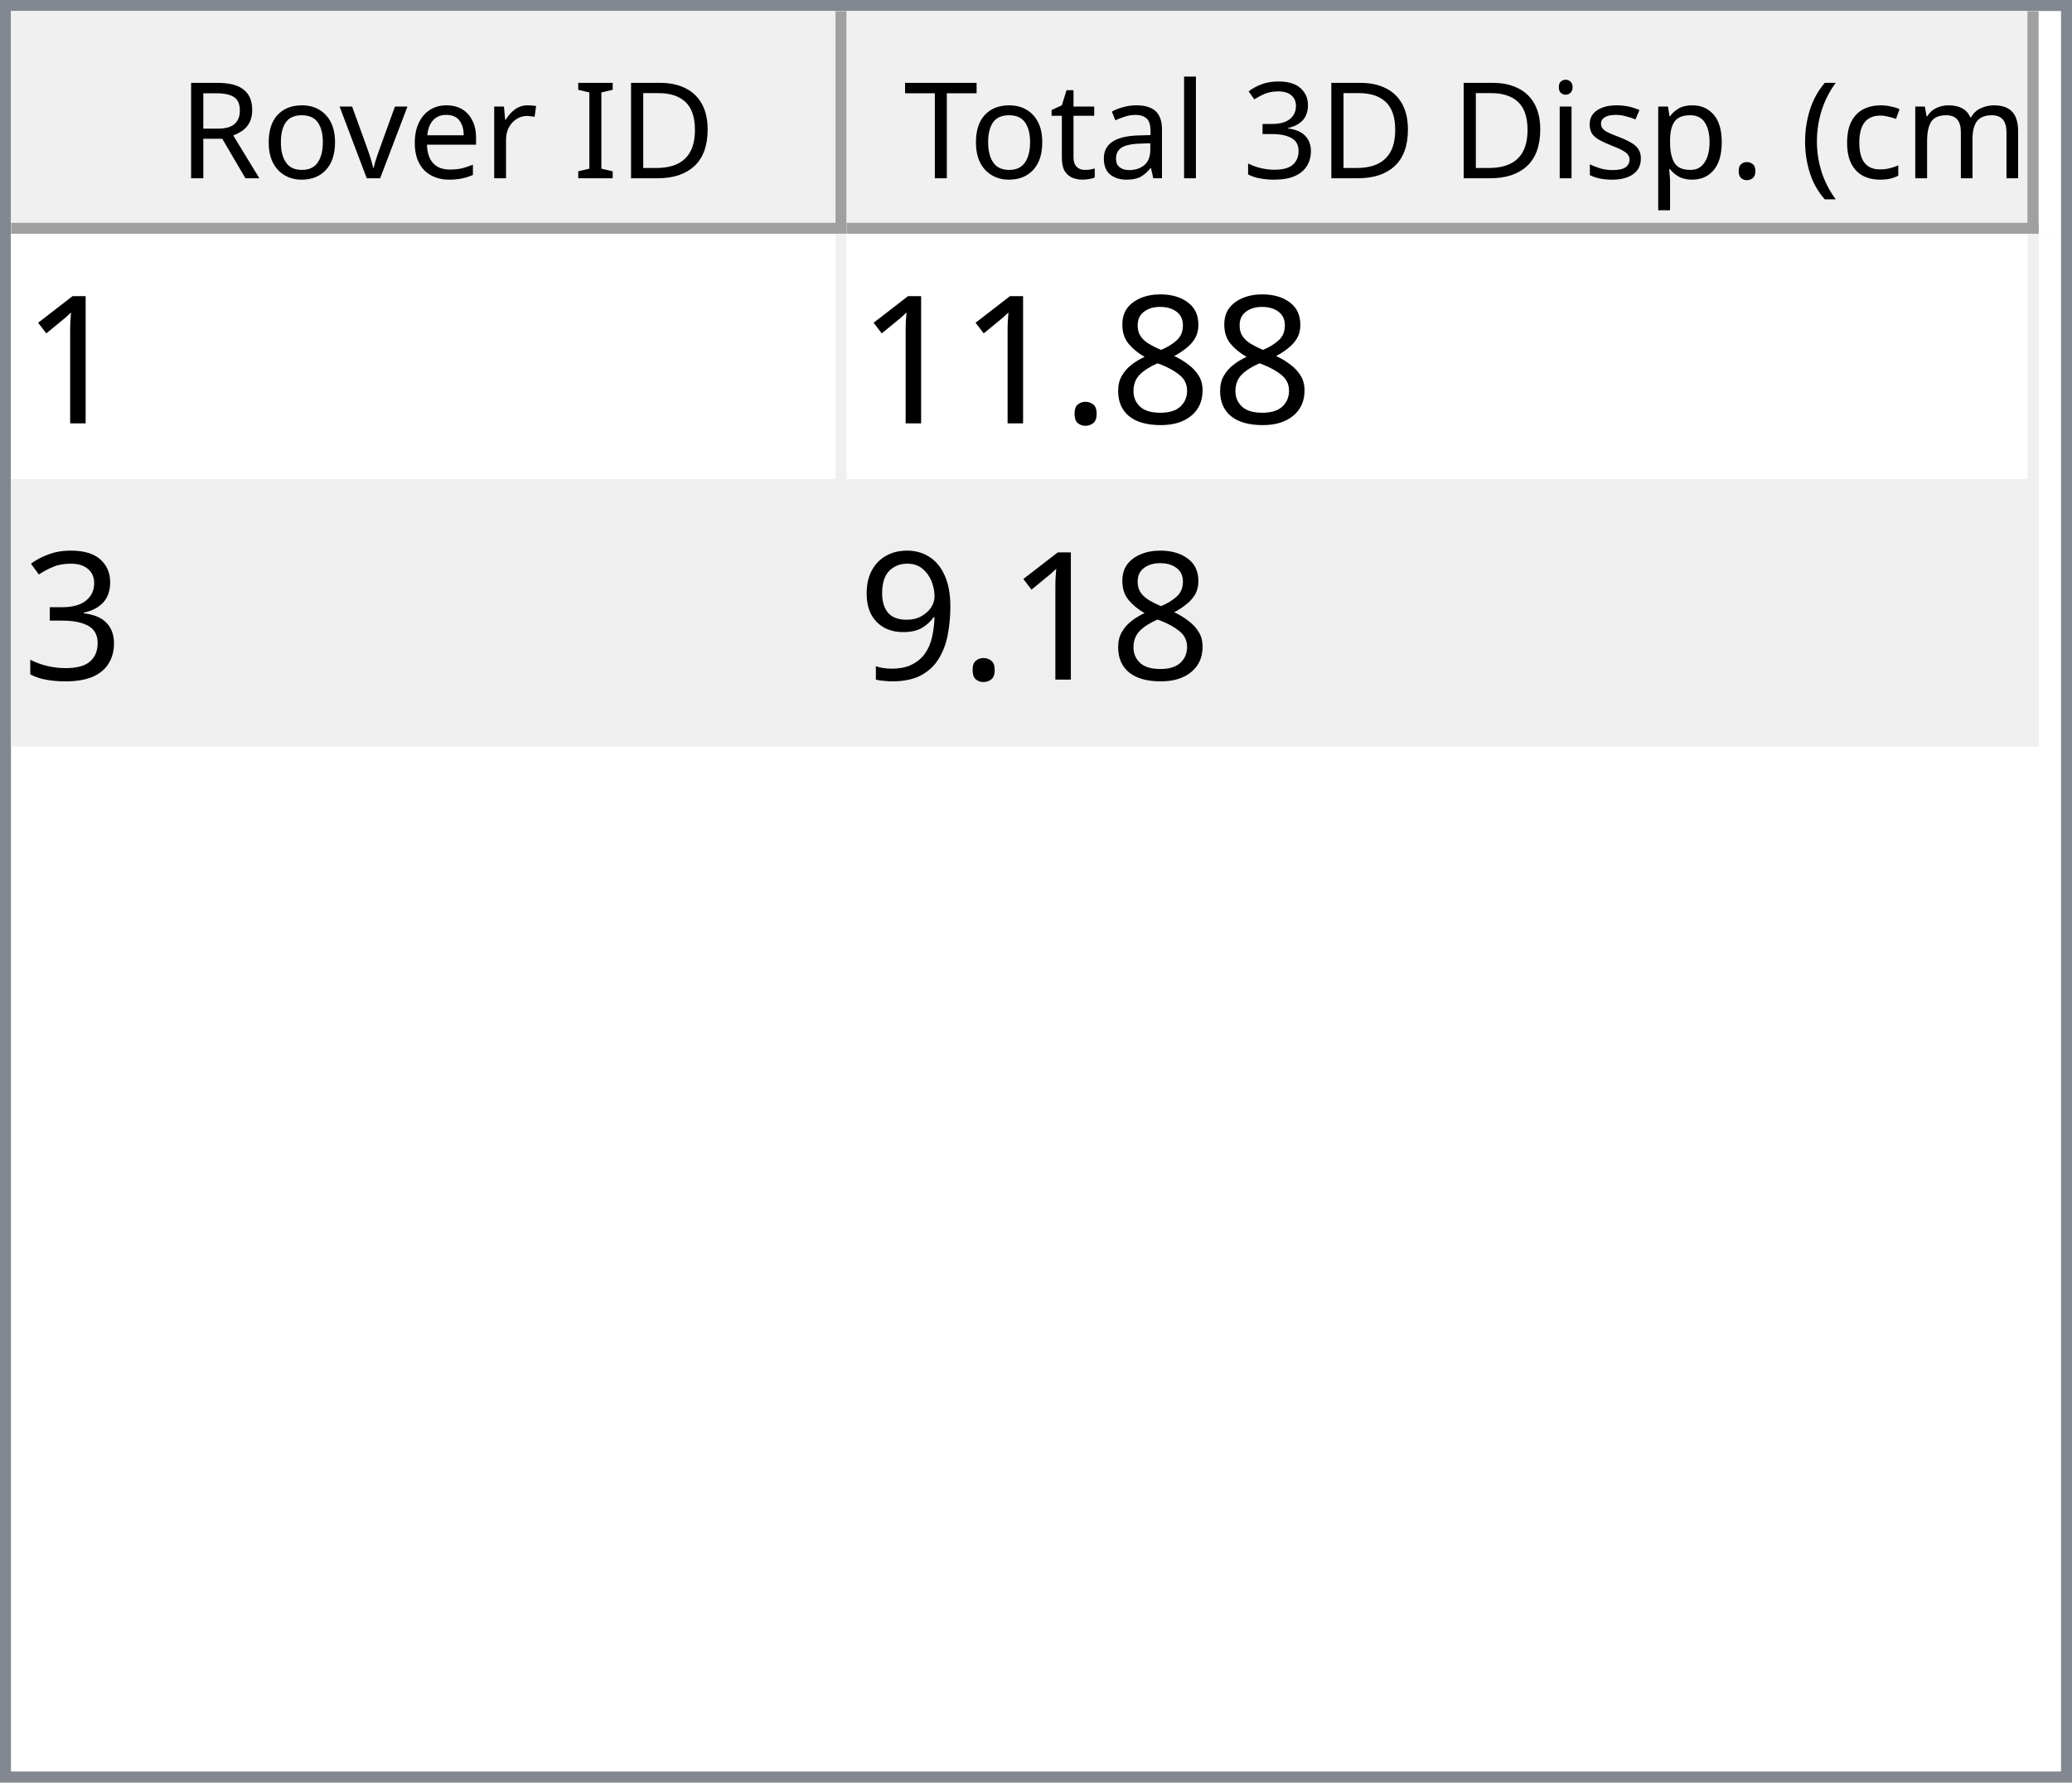
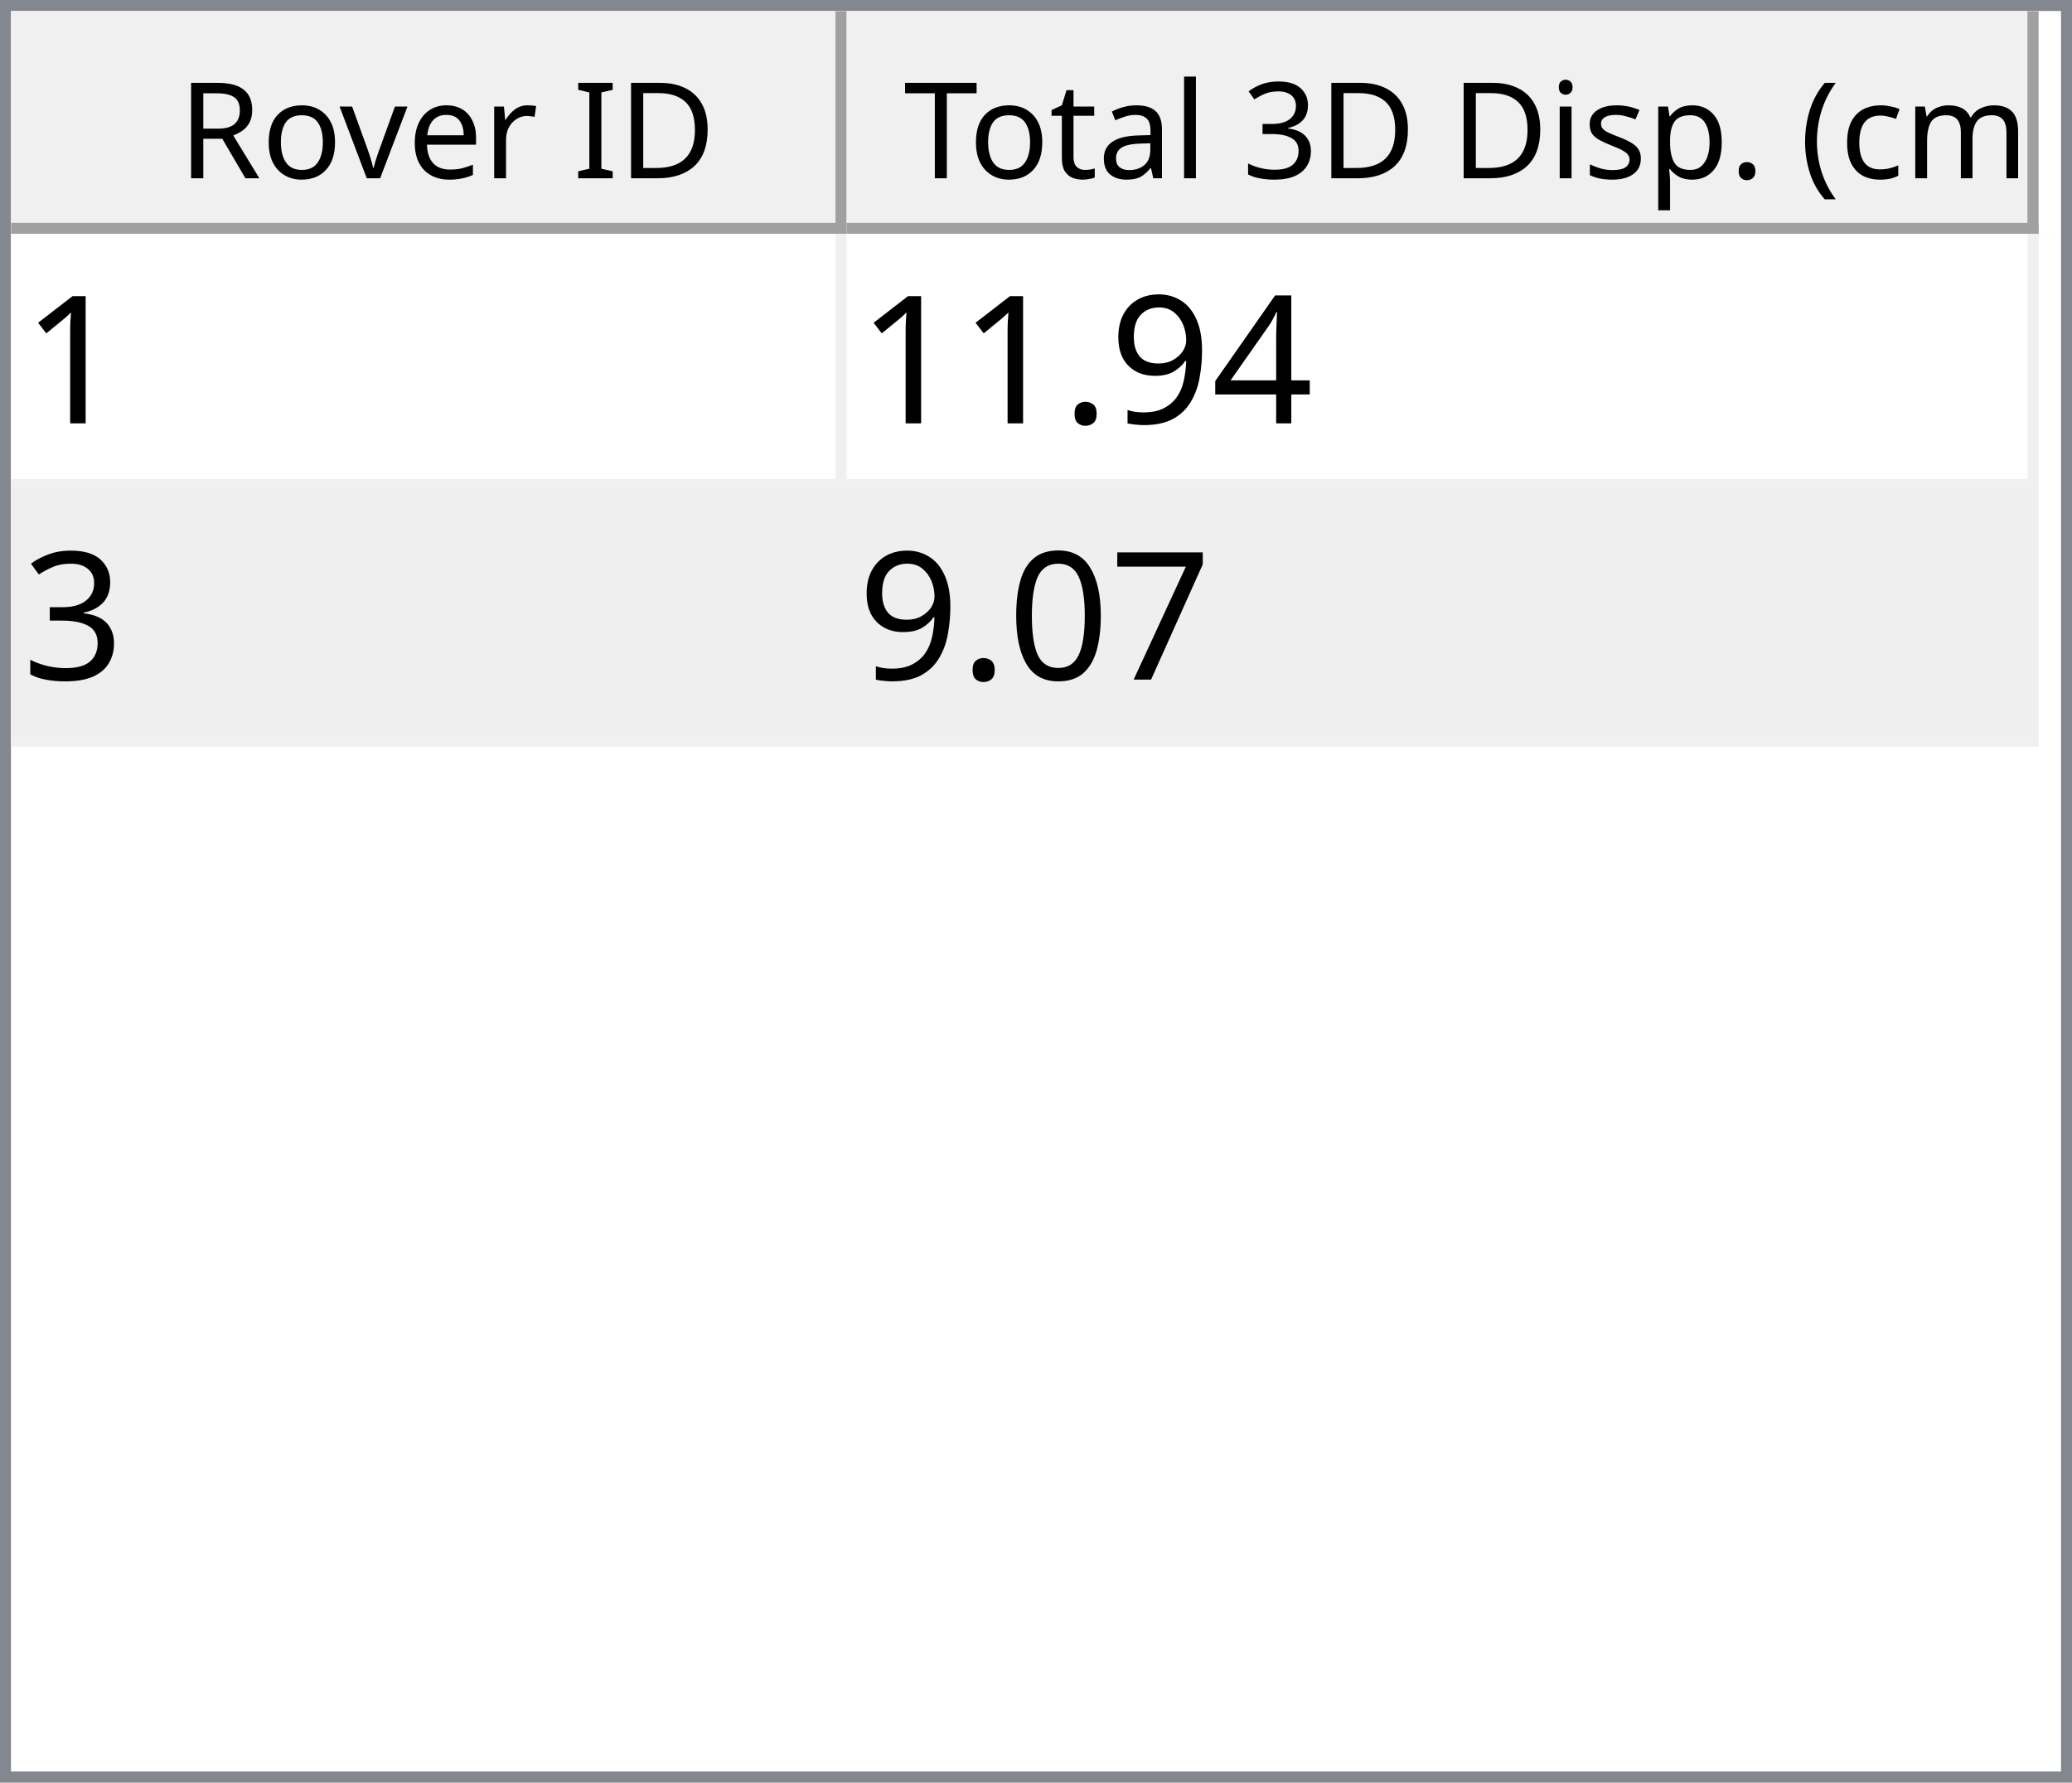
<svg xmlns="http://www.w3.org/2000/svg" style="fill-opacity:1; color-rendering:auto; color-interpolation:auto; text-rendering:auto; stroke:black; stroke-linecap:square; stroke-miterlimit:10; shape-rendering:auto; stroke-opacity:1; fill:black; stroke-dasharray:none; font-weight:normal; stroke-width:1; font-family:'Dialog'; font-style:normal; stroke-linejoin:miter; font-size:12px; stroke-dashoffset:0; image-rendering:auto;" width="186" height="160">
  <defs id="genericDefs" />
  <g>
    <defs id="defs1">
      <clipPath clipPathUnits="userSpaceOnUse" id="clipPath1">
        <path d="M0 0 L186 0 L186 160 L0 160 L0 0 Z" />
      </clipPath>
      <clipPath clipPathUnits="userSpaceOnUse" id="clipPath2">
        <path d="M0 0 L0 160 L186 160 L186 0 Z" />
      </clipPath>
      <clipPath clipPathUnits="userSpaceOnUse" id="clipPath3">
        <path d="M0 0 L0 20 L184 20 L184 0 Z" />
      </clipPath>
      <clipPath clipPathUnits="userSpaceOnUse" id="clipPath4">
        <path d="M0 0 L0 20 L75 20 L75 0 Z" />
      </clipPath>
      <clipPath clipPathUnits="userSpaceOnUse" id="clipPath5">
        <path d="M1 1 L1 19 L74 19 L74 1 Z" />
      </clipPath>
      <clipPath clipPathUnits="userSpaceOnUse" id="clipPath6">
        <path d="M0 0 L0 18 L73 18 L73 0 Z" />
      </clipPath>
      <clipPath clipPathUnits="userSpaceOnUse" id="clipPath7">
        <path d="M-0.5 -0.5 L-0.5 19.5 L74.5 19.5 L74.5 -0.5 Z" />
      </clipPath>
      <clipPath clipPathUnits="userSpaceOnUse" id="clipPath8">
        <path d="M0 0 L0 20 L107 20 L107 0 Z" />
      </clipPath>
      <clipPath clipPathUnits="userSpaceOnUse" id="clipPath9">
        <path d="M1 1 L1 19 L106 19 L106 1 Z" />
      </clipPath>
      <clipPath clipPathUnits="userSpaceOnUse" id="clipPath10">
        <path d="M0 0 L0 18 L105 18 L105 0 Z" />
      </clipPath>
      <clipPath clipPathUnits="userSpaceOnUse" id="clipPath11">
        <path d="M-0.5 -0.5 L-0.5 19.5 L106.5 19.5 L106.5 -0.5 Z" />
      </clipPath>
      <clipPath clipPathUnits="userSpaceOnUse" id="clipPath12">
        <path d="M0 0 L0 138 L184 138 L184 0 Z" />
      </clipPath>
      <clipPath clipPathUnits="userSpaceOnUse" id="clipPath13">
        <path d="M0 0 L0 46 L182 46 L182 0 Z" />
      </clipPath>
      <clipPath clipPathUnits="userSpaceOnUse" id="clipPath14">
        <path d="M-0.5 -0.5 L-0.5 45.5 L181.5 45.5 L181.5 -0.5 Z" />
      </clipPath>
      <clipPath clipPathUnits="userSpaceOnUse" id="clipPath15">
        <path d="M0 0 L0 22 L74 22 L74 0 Z" />
      </clipPath>
      <clipPath clipPathUnits="userSpaceOnUse" id="clipPath16">
        <path d="M0 0 L0 22 L106 22 L106 0 Z" />
      </clipPath>
      <font horiz-adv-x="64.551" id="font1">
        <font-face ascent="107.91" descent="25.098" units-per-em="100" style="font-style:normal; font-family:Segoe UI; font-weight:normal;" />
        <missing-glyph horiz-adv-x="64.551" d="M8.109 0 L8.109 68.266 L56.453 68.266 L56.453 0 L8.109 0 ZM15.328 7.234 L49.219 7.234 L49.219 61.031 L15.328 61.031 L15.328 7.234 Z" />
        <glyph unicode="D" horiz-adv-x="70.117" d="M9.188 0 L9.188 70.016 L28.516 70.016 Q65.531 70.016 65.531 35.891 Q65.531 19.672 55.25 9.836 Q44.969 0 27.734 0 L9.188 0 ZM17.391 62.594 L17.391 7.422 L27.828 7.422 Q41.609 7.422 49.273 14.797 Q56.938 22.172 56.938 35.688 Q56.938 62.594 28.328 62.594 L17.391 62.594 Z" />
        <glyph unicode="I" horiz-adv-x="26.611" d="M17.391 0 L9.188 0 L9.188 70.016 L17.391 70.016 L17.391 0 Z" />
        <glyph unicode=" " horiz-adv-x="27.393" d="" />
        <glyph unicode="r" horiz-adv-x="34.766" d="M34.188 41.891 Q32.078 43.5 28.125 43.5 Q23 43.5 19.555 38.672 Q16.109 33.844 16.109 25.484 L16.109 0 L8.109 0 L8.109 50 L16.109 50 L16.109 39.703 L16.312 39.703 Q18.016 44.969 21.531 47.922 Q25.047 50.875 29.391 50.875 Q32.516 50.875 34.188 50.203 L34.188 41.891 Z" />
        <glyph unicode="e" horiz-adv-x="52.295" d="M48.297 23 L12.984 23 Q13.188 14.656 17.484 10.109 Q21.781 5.562 29.297 5.562 Q37.75 5.562 44.828 11.141 L44.828 3.609 Q38.234 -1.172 27.391 -1.172 Q16.797 -1.172 10.742 5.641 Q4.688 12.453 4.688 24.812 Q4.688 36.469 11.305 43.82 Q17.922 51.172 27.734 51.172 Q37.547 51.172 42.922 44.828 Q48.297 38.484 48.297 27.203 L48.297 23 ZM40.094 29.781 Q40.047 36.719 36.75 40.578 Q33.453 44.438 27.594 44.438 Q21.922 44.438 17.969 40.383 Q14.016 36.328 13.094 29.781 L40.094 29.781 Z" />
        <glyph unicode="v" horiz-adv-x="47.9" d="M47.406 50 L27.484 0 L19.625 0 L0.688 50 L9.469 50 L22.172 13.672 Q23.578 9.672 23.922 6.688 L24.125 6.688 Q24.609 10.453 25.688 13.484 L38.969 50 L47.406 50 Z" />
        <glyph unicode="o" horiz-adv-x="58.594" d="M29 -1.172 Q17.922 -1.172 11.305 5.836 Q4.688 12.844 4.688 24.422 Q4.688 37.016 11.57 44.094 Q18.453 51.172 30.172 51.172 Q41.359 51.172 47.633 44.289 Q53.906 37.406 53.906 25.203 Q53.906 13.234 47.141 6.031 Q40.375 -1.172 29 -1.172 ZM29.594 44.438 Q21.875 44.438 17.383 39.188 Q12.891 33.938 12.891 24.703 Q12.891 15.828 17.43 10.695 Q21.969 5.562 29.594 5.562 Q37.359 5.562 41.531 10.594 Q45.703 15.625 45.703 24.906 Q45.703 34.281 41.531 39.359 Q37.359 44.438 29.594 44.438 Z" />
        <glyph unicode="R" horiz-adv-x="59.814" d="M59.375 0 L49.609 0 L37.891 19.625 Q36.281 22.359 34.766 24.289 Q33.25 26.219 31.664 27.438 Q30.078 28.656 28.25 29.219 Q26.422 29.781 24.125 29.781 L17.391 29.781 L17.391 0 L9.188 0 L9.188 70.016 L30.078 70.016 Q34.672 70.016 38.555 68.867 Q42.438 67.719 45.289 65.375 Q48.141 63.031 49.758 59.547 Q51.375 56.062 51.375 51.375 Q51.375 47.703 50.273 44.656 Q49.172 41.609 47.148 39.211 Q45.125 36.812 42.266 35.133 Q39.406 33.453 35.844 32.516 L35.844 32.328 Q37.594 31.547 38.891 30.547 Q40.188 29.547 41.359 28.18 Q42.531 26.812 43.68 25.078 Q44.828 23.344 46.234 21.047 L59.375 0 ZM17.391 62.594 L17.391 37.203 L28.516 37.203 Q31.594 37.203 34.203 38.133 Q36.812 39.062 38.719 40.797 Q40.625 42.531 41.703 45.047 Q42.781 47.562 42.781 50.688 Q42.781 56.297 39.141 59.445 Q35.5 62.594 28.609 62.594 L17.391 62.594 Z" />
        <glyph unicode=")" horiz-adv-x="30.176" d="M8.297 -15.922 L1.172 -15.922 Q16.406 2.344 16.406 26.812 Q16.406 51.469 1.078 70.016 L8.297 70.016 Q23.531 52.156 23.531 26.703 Q23.531 1.375 8.297 -15.922 Z" />
        <glyph unicode="m" horiz-adv-x="86.133" d="M79.109 0 L71.094 0 L71.094 28.719 Q71.094 37.016 68.531 40.727 Q65.969 44.438 59.906 44.438 Q54.781 44.438 51.195 39.75 Q47.609 35.062 47.609 28.516 L47.609 0 L39.594 0 L39.594 29.688 Q39.594 44.438 28.219 44.438 Q22.953 44.438 19.531 40.016 Q16.109 35.594 16.109 28.516 L16.109 0 L8.109 0 L8.109 50 L16.109 50 L16.109 42.094 L16.312 42.094 Q21.625 51.172 31.844 51.172 Q36.969 51.172 40.773 48.312 Q44.578 45.453 46 40.828 Q51.562 51.172 62.594 51.172 Q79.109 51.172 79.109 30.812 L79.109 0 Z" />
        <glyph unicode="c" horiz-adv-x="46.191" d="M42.188 2.297 Q36.422 -1.172 28.516 -1.172 Q17.828 -1.172 11.258 5.789 Q4.688 12.75 4.688 23.828 Q4.688 36.188 11.766 43.68 Q18.844 51.172 30.672 51.172 Q37.25 51.172 42.281 48.734 L42.281 40.531 Q36.719 44.438 30.375 44.438 Q22.703 44.438 17.797 38.945 Q12.891 33.453 12.891 24.516 Q12.891 15.719 17.508 10.641 Q22.125 5.562 29.891 5.562 Q36.422 5.562 42.188 9.906 L42.188 2.297 Z" />
        <glyph unicode="(" horiz-adv-x="30.176" d="M29.109 -15.922 L21.969 -15.922 Q6.844 1.375 6.844 26.703 Q6.844 52.156 21.969 70.016 L29.203 70.016 Q13.875 51.469 13.875 26.812 Q13.875 2.344 29.109 -15.922 Z" />
        <glyph unicode="." horiz-adv-x="21.68" d="M10.891 -1.078 Q8.641 -1.078 7.055 0.539 Q5.469 2.156 5.469 4.391 Q5.469 6.641 7.055 8.273 Q8.641 9.906 10.891 9.906 Q13.188 9.906 14.797 8.273 Q16.406 6.641 16.406 4.391 Q16.406 2.156 14.797 0.539 Q13.188 -1.078 10.891 -1.078 Z" />
        <glyph unicode="p" horiz-adv-x="58.789" d="M16.312 7.234 L16.109 7.234 L16.109 -23 L8.109 -23 L8.109 50 L16.109 50 L16.109 41.219 L16.312 41.219 Q22.219 51.172 33.594 51.172 Q43.266 51.172 48.688 44.461 Q54.109 37.75 54.109 26.469 Q54.109 13.922 48 6.375 Q41.891 -1.172 31.297 -1.172 Q21.578 -1.172 16.312 7.234 ZM16.109 27.391 L16.109 20.406 Q16.109 14.203 20.141 9.883 Q24.172 5.562 30.375 5.562 Q37.641 5.562 41.773 11.133 Q45.906 16.703 45.906 26.609 Q45.906 34.969 42.047 39.703 Q38.188 44.438 31.594 44.438 Q24.609 44.438 20.359 39.578 Q16.109 34.719 16.109 27.391 Z" />
        <glyph unicode="s" horiz-adv-x="42.432" d="M5.078 1.812 L5.078 10.406 Q11.625 5.562 19.484 5.562 Q30.031 5.562 30.031 12.594 Q30.031 14.594 29.125 15.992 Q28.219 17.391 26.68 18.461 Q25.141 19.531 23.07 20.383 Q21 21.234 18.609 22.172 Q15.281 23.484 12.766 24.828 Q10.25 26.172 8.57 27.859 Q6.891 29.547 6.031 31.695 Q5.172 33.844 5.172 36.719 Q5.172 40.234 6.789 42.945 Q8.406 45.656 11.086 47.484 Q13.766 49.312 17.211 50.242 Q20.656 51.172 24.312 51.172 Q30.812 51.172 35.938 48.922 L35.938 40.828 Q30.422 44.438 23.25 44.438 Q21 44.438 19.195 43.922 Q17.391 43.406 16.094 42.477 Q14.797 41.547 14.086 40.258 Q13.375 38.969 13.375 37.406 Q13.375 35.453 14.086 34.133 Q14.797 32.812 16.164 31.789 Q17.531 30.766 19.484 29.938 Q21.438 29.109 23.922 28.125 Q27.25 26.859 29.883 25.516 Q32.516 24.172 34.375 22.484 Q36.234 20.797 37.234 18.602 Q38.234 16.406 38.234 13.375 Q38.234 9.672 36.602 6.938 Q34.969 4.203 32.234 2.398 Q29.5 0.594 25.93 -0.289 Q22.359 -1.172 18.453 -1.172 Q10.75 -1.172 5.078 1.812 Z" />
        <glyph unicode="i" horiz-adv-x="24.219" d="M12.203 62.703 Q10.062 62.703 8.547 64.164 Q7.031 65.625 7.031 67.875 Q7.031 70.125 8.547 71.609 Q10.062 73.094 12.203 73.094 Q14.406 73.094 15.945 71.609 Q17.484 70.125 17.484 67.875 Q17.484 65.719 15.945 64.211 Q14.406 62.703 12.203 62.703 ZM16.109 0 L8.109 0 L8.109 50 L16.109 50 L16.109 0 Z" />
        <glyph unicode="3" horiz-adv-x="53.906" d="M46.531 19.828 Q46.531 15.094 44.75 11.211 Q42.969 7.328 39.719 4.57 Q36.469 1.812 31.93 0.297 Q27.391 -1.219 21.922 -1.219 Q11.922 -1.219 6 2.594 L6 11.188 Q13.094 5.609 22.219 5.609 Q25.875 5.609 28.828 6.539 Q31.781 7.469 33.906 9.227 Q36.031 10.984 37.18 13.477 Q38.328 15.969 38.328 19.094 Q38.328 32.812 18.797 32.812 L12.984 32.812 L12.984 39.594 L18.5 39.594 Q35.797 39.594 35.797 52.484 Q35.797 64.406 22.609 64.406 Q15.188 64.406 8.688 59.422 L8.688 67.188 Q15.375 71.188 24.609 71.188 Q29 71.188 32.57 69.969 Q36.141 68.75 38.68 66.555 Q41.219 64.359 42.609 61.281 Q44 58.203 44 54.5 Q44 40.672 30.031 36.719 L30.031 36.531 Q33.594 36.141 36.625 34.797 Q39.656 33.453 41.852 31.305 Q44.047 29.156 45.289 26.25 Q46.531 23.344 46.531 19.828 Z" />
        <glyph unicode="l" horiz-adv-x="24.219" d="M16.109 0 L8.109 0 L8.109 74.031 L16.109 74.031 L16.109 0 Z" />
        <glyph unicode="a" horiz-adv-x="50.879" d="M43.891 0 L35.891 0 L35.891 7.812 L35.688 7.812 Q30.469 -1.172 20.312 -1.172 Q12.844 -1.172 8.617 2.781 Q4.391 6.734 4.391 13.281 Q4.391 27.297 20.906 29.594 L35.891 31.688 Q35.891 44.438 25.594 44.438 Q16.547 44.438 9.281 38.281 L9.281 46.484 Q16.656 51.172 26.266 51.172 Q43.891 51.172 43.891 32.516 L43.891 0 ZM35.891 25.297 L23.828 23.641 Q18.266 22.859 15.43 20.875 Q12.594 18.891 12.594 13.875 Q12.594 10.203 15.211 7.883 Q17.828 5.562 22.172 5.562 Q28.125 5.562 32.008 9.742 Q35.891 13.922 35.891 20.312 L35.891 25.297 Z" />
        <glyph unicode="t" horiz-adv-x="33.887" d="M31.297 0.484 Q28.469 -1.078 23.828 -1.078 Q10.688 -1.078 10.688 13.578 L10.688 43.172 L2.094 43.172 L2.094 50 L10.688 50 L10.688 62.203 L18.703 64.797 L18.703 50 L31.297 50 L31.297 43.172 L18.703 43.172 L18.703 14.984 Q18.703 9.969 20.414 7.82 Q22.125 5.672 26.078 5.672 Q29.109 5.672 31.297 7.328 L31.297 0.484 Z" />
        <glyph unicode="T" horiz-adv-x="52.393" d="M50.594 62.594 L30.375 62.594 L30.375 0 L22.172 0 L22.172 62.594 L2 62.594 L2 70.016 L50.594 70.016 L50.594 62.594 Z" />
      </font>
      <font horiz-adv-x="75.0" id="font2">
        <font-face ascent="100.537" descent="21.973" units-per-em="100" style="font-style:normal; font-family:sans-serif; font-weight:normal;" />
        <missing-glyph horiz-adv-x="75.0" d="M12.5 0 L12.5 62.5 L62.5 62.5 L62.5 0 L12.5 0 ZM14.062 1.562 L60.938 1.562 L60.938 60.938 L14.062 60.938 L14.062 1.562 Z" />
        <glyph unicode="1" horiz-adv-x="55.615" d="M37.25 0 L28.469 0 L28.469 56 Q25.297 52.984 20.141 49.953 Q14.984 46.922 10.891 45.406 L10.891 53.906 Q18.266 57.375 23.781 62.305 Q29.297 67.234 31.594 71.875 L37.25 71.875 L37.25 0 Z" />
-         <glyph unicode="8" horiz-adv-x="55.615" d="M17.672 38.812 Q12.203 40.828 9.57 44.539 Q6.938 48.25 6.938 53.422 Q6.938 61.234 12.555 66.555 Q18.172 71.875 27.484 71.875 Q36.859 71.875 42.578 66.43 Q48.297 60.984 48.297 53.172 Q48.297 48.188 45.68 44.508 Q43.062 40.828 37.75 38.812 Q44.344 36.672 47.781 31.883 Q51.219 27.094 51.219 20.453 Q51.219 11.281 44.727 5.031 Q38.234 -1.219 27.641 -1.219 Q17.047 -1.219 10.547 5.055 Q4.047 11.328 4.047 20.703 Q4.047 27.688 7.594 32.398 Q11.141 37.109 17.672 38.812 ZM15.922 53.719 Q15.922 48.641 19.195 45.414 Q22.469 42.188 27.688 42.188 Q32.766 42.188 36.016 45.383 Q39.266 48.578 39.266 53.219 Q39.266 58.062 35.914 61.359 Q32.562 64.656 27.594 64.656 Q22.562 64.656 19.242 61.43 Q15.922 58.203 15.922 53.719 ZM13.094 20.656 Q13.094 16.891 14.875 13.375 Q16.656 9.859 20.172 7.93 Q23.688 6 27.734 6 Q34.031 6 38.133 10.055 Q42.234 14.109 42.234 20.359 Q42.234 26.703 38.016 30.859 Q33.797 35.016 27.438 35.016 Q21.234 35.016 17.164 30.914 Q13.094 26.812 13.094 20.656 Z" />
+         <glyph unicode="4" horiz-adv-x="55.615" d="M32.328 0 L32.328 17.141 L1.266 17.141 L1.266 25.203 L33.938 71.578 L41.109 71.578 L41.109 25.203 L50.781 25.203 L50.781 17.141 L41.109 17.141 L41.109 0 L32.328 0 ZM32.328 25.203 L32.328 57.469 L9.906 25.203 L32.328 25.203 Z" />
+         <glyph unicode="9" horiz-adv-x="55.615" d="M5.469 16.547 L13.922 17.328 Q14.984 11.375 18.016 8.688 Q21.047 6 25.781 6 Q29.828 6 32.883 7.859 Q35.938 9.719 37.891 12.82 Q39.844 15.922 41.164 21.195 Q42.484 26.469 42.484 31.938 Q42.484 32.516 42.438 33.688 Q39.797 29.5 35.234 26.883 Q30.672 24.266 25.344 24.266 Q16.453 24.266 10.305 30.711 Q4.156 37.156 4.156 47.703 Q4.156 58.594 10.578 65.234 Q17 71.875 26.656 71.875 Q33.641 71.875 39.43 68.117 Q45.219 64.359 48.219 57.398 Q51.219 50.438 51.219 37.25 Q51.219 23.531 48.242 15.406 Q45.266 7.281 39.383 3.031 Q33.5 -1.219 25.594 -1.219 Q17.188 -1.219 11.867 3.445 Q6.547 8.109 5.469 16.547 ZM41.453 48.141 Q41.453 55.719 37.43 60.156 Q33.406 64.594 27.734 64.594 Q21.875 64.594 17.531 59.812 Q13.188 55.031 13.188 47.406 Q13.188 40.578 17.312 36.305 Q21.438 32.031 27.484 32.031 Q33.594 32.031 37.523 36.305 Q41.453 40.578 41.453 48.141 Z" />
        <glyph unicode="." horiz-adv-x="27.783" d="M9.078 0 L9.078 10.016 L19.094 10.016 L19.094 0 L9.078 0 Z" />
        <glyph unicode="3" horiz-adv-x="55.615" d="M4.203 18.891 L12.984 20.062 Q14.5 12.594 18.141 9.297 Q21.781 6 27 6 Q33.203 6 37.477 10.297 Q41.75 14.594 41.75 20.953 Q41.75 27 37.797 30.93 Q33.844 34.859 27.734 34.859 Q25.25 34.859 21.531 33.891 L22.516 41.609 Q23.391 41.5 23.922 41.5 Q29.547 41.5 34.039 44.43 Q38.531 47.359 38.531 53.469 Q38.531 58.297 35.258 61.477 Q31.984 64.656 26.812 64.656 Q21.688 64.656 18.266 61.43 Q14.844 58.203 13.875 51.766 L5.078 53.328 Q6.688 62.156 12.398 67.016 Q18.109 71.875 26.609 71.875 Q32.469 71.875 37.398 69.359 Q42.328 66.844 44.945 62.5 Q47.562 58.156 47.562 53.266 Q47.562 48.641 45.07 44.828 Q42.578 41.016 37.703 38.766 Q44.047 37.312 47.562 32.695 Q51.078 28.078 51.078 21.141 Q51.078 11.766 44.242 5.25 Q37.406 -1.266 26.953 -1.266 Q17.531 -1.266 11.305 4.352 Q5.078 9.969 4.203 18.891 Z" />
-         <glyph unicode="9" horiz-adv-x="55.615" d="M5.469 16.547 L13.922 17.328 Q14.984 11.375 18.016 8.688 Q21.047 6 25.781 6 Q29.828 6 32.883 7.859 Q35.938 9.719 37.891 12.82 Q39.844 15.922 41.164 21.195 Q42.484 26.469 42.484 31.938 Q42.484 32.516 42.438 33.688 Q39.797 29.5 35.234 26.883 Q30.672 24.266 25.344 24.266 Q16.453 24.266 10.305 30.711 Q4.156 37.156 4.156 47.703 Q4.156 58.594 10.578 65.234 Q17 71.875 26.656 71.875 Q33.641 71.875 39.43 68.117 Q45.219 64.359 48.219 57.398 Q51.219 50.438 51.219 37.25 Q51.219 23.531 48.242 15.406 Q45.266 7.281 39.383 3.031 Q33.5 -1.219 25.594 -1.219 Q17.188 -1.219 11.867 3.445 Q6.547 8.109 5.469 16.547 ZM41.453 48.141 Q41.453 55.719 37.43 60.156 Q33.406 64.594 27.734 64.594 Q21.875 64.594 17.531 59.812 Q13.188 55.031 13.188 47.406 Q13.188 40.578 17.312 36.305 Q21.438 32.031 27.484 32.031 Q33.594 32.031 37.523 36.305 Q41.453 40.578 41.453 48.141 Z" />
+         <glyph unicode="7" horiz-adv-x="55.615" d="M4.734 62.203 L4.734 70.656 L51.078 70.656 L51.078 63.812 Q44.234 56.547 37.523 44.484 Q30.812 32.422 27.156 19.672 Q24.516 10.688 23.781 0 L14.75 0 Q14.891 8.453 18.062 20.414 Q21.234 32.375 27.172 43.484 Q33.109 54.594 39.797 62.203 L4.734 62.203 Z" />
+         <glyph unicode="0" horiz-adv-x="55.615" d="M4.156 35.297 Q4.156 48 6.766 55.742 Q9.375 63.484 14.523 67.68 Q19.672 71.875 27.484 71.875 Q33.25 71.875 37.594 69.555 Q41.938 67.234 44.773 62.867 Q47.609 58.5 49.219 52.227 Q50.828 45.953 50.828 35.297 Q50.828 22.703 48.242 14.969 Q45.656 7.234 40.508 3.008 Q35.359 -1.219 27.484 -1.219 Q17.141 -1.219 11.234 6.203 Q4.156 15.141 4.156 35.297 ZM13.188 35.297 Q13.188 17.672 17.312 11.836 Q21.438 6 27.484 6 Q33.547 6 37.672 11.859 Q41.797 17.719 41.797 35.297 Q41.797 52.984 37.672 58.789 Q33.547 64.594 27.391 64.594 Q21.344 64.594 17.719 59.469 Q13.188 52.938 13.188 35.297 Z" />
      </font>
    </defs>
    <g style="fill:white; stroke:white;">
      <rect x="0" y="0" width="186" style="clip-path:url(#clipPath1); stroke:none;" height="160" />
    </g>
    <g style="fill:white; text-rendering:optimizeSpeed; color-rendering:optimizeSpeed; image-rendering:optimizeSpeed; shape-rendering:crispEdges; stroke:white; color-interpolation:sRGB;">
      <rect x="0" width="186" height="160" y="0" style="stroke:none;" />
      <path style="stroke:none;" d="M0 160 L186 160 L186 0 L0 0 Z" />
    </g>
    <g style="fill:rgb(240,240,240); font-family:'Segoe UI'; stroke:rgb(240,240,240);">
      <rect x="0" y="0" width="186" style="clip-path:url(#clipPath2); stroke:none;" height="160" />
    </g>
    <g style="fill:rgb(130,135,144); font-family:'Segoe UI'; stroke:rgb(130,135,144);">
      <path d="M0 0 L186 0 L186 160 L0 160 L0 0 ZM1 1 L185 1 L185 159 L1 159 L1 1 Z" style="fill-rule:evenodd; clip-path:url(#clipPath2); stroke:none;" />
    </g>
    <g style="fill:white; font-family:'Segoe UI'; stroke:white;" transform="translate(1,1)">
      <rect x="0" y="0" width="184" style="clip-path:url(#clipPath3); stroke:none;" height="20" />
    </g>
    <g style="fill:rgb(240,240,240); font-family:'Segoe UI'; stroke:rgb(240,240,240);" transform="translate(1,1)">
      <rect x="0" y="0" width="75" style="clip-path:url(#clipPath4); stroke:none;" height="20" />
    </g>
    <g style="font-family:'Segoe UI';" transform="translate(2,2)">
      <text x="14" xml:space="preserve" y="14" style="clip-path:url(#clipPath6); stroke:none;">Rover ID</text>
    </g>
    <g style="fill:rgb(160,160,160); font-family:'Segoe UI'; stroke:rgb(160,160,160); stroke-linejoin:bevel;" transform="translate(1.5,1.5)">
      <line x1="74" x2="74" y1="0" style="fill:none; clip-path:url(#clipPath7);" y2="19" />
    </g>
    <g style="fill:rgb(160,160,160); font-family:'Segoe UI'; stroke:rgb(160,160,160); stroke-linejoin:bevel;" transform="matrix(1,0,0,1,1,1) translate(0.5,0.5)">
      <line x1="0" x2="74" y1="19" style="fill:none; clip-path:url(#clipPath7);" y2="19" />
    </g>
    <g style="fill:rgb(240,240,240); font-family:'Segoe UI'; stroke:rgb(240,240,240);" transform="translate(76,1)">
      <rect x="0" y="0" width="107" style="clip-path:url(#clipPath8); stroke:none;" height="20" />
    </g>
    <g style="font-family:'Segoe UI';" transform="translate(77,2)">
      <text x="1" xml:space="preserve" y="14" style="clip-path:url(#clipPath10); stroke:none;"> Total 3D Disp. (cm)</text>
    </g>
    <g style="fill:rgb(160,160,160); font-family:'Segoe UI'; stroke:rgb(160,160,160); stroke-linejoin:bevel;" transform="translate(76.5,1.5)">
      <line x1="106" x2="106" y1="0" style="fill:none; clip-path:url(#clipPath11);" y2="19" />
    </g>
    <g style="fill:rgb(160,160,160); font-family:'Segoe UI'; stroke:rgb(160,160,160); stroke-linejoin:bevel;" transform="matrix(1,0,0,1,76,1) translate(0.5,0.5)">
      <line x1="0" x2="106" y1="19" style="fill:none; clip-path:url(#clipPath11);" y2="19" />
    </g>
    <g style="fill:white; font-family:'Segoe UI'; stroke:white;" transform="translate(1,21)">
      <rect x="0" y="0" width="184" style="clip-path:url(#clipPath12); stroke:none;" height="138" />
    </g>
    <g style="fill:rgb(240,240,240); font-size:16px; font-family:sans-serif; stroke:rgb(240,240,240);" transform="translate(1,21)">
      <rect x="0" y="0" width="182" style="clip-path:url(#clipPath13); stroke:none;" height="46" />
      <line transform="translate(0.5,0.5)" x1="0" x2="181" y1="22" style="clip-path:url(#clipPath14); fill:none; stroke-linejoin:bevel;" y2="22" />
    </g>
    <g transform="matrix(1,0,0,1,1,21) translate(0.5,0.5)" style="fill:rgb(240,240,240); font-size:16px; font-family:sans-serif; stroke:rgb(240,240,240); stroke-linejoin:bevel;">
      <line x1="0" x2="181" y1="45" style="fill:none; clip-path:url(#clipPath14);" y2="45" />
    </g>
    <g transform="matrix(1,0,0,1,1,21) translate(0.5,0.5)" style="fill:rgb(240,240,240); font-size:16px; font-family:sans-serif; stroke:rgb(240,240,240); stroke-linejoin:bevel;">
      <line x1="74" x2="74" y1="0" style="fill:none; clip-path:url(#clipPath14);" y2="45" />
    </g>
    <g transform="matrix(1,0,0,1,1,21) translate(0.5,0.5)" style="fill:rgb(240,240,240); font-size:16px; font-family:sans-serif; stroke:rgb(240,240,240); stroke-linejoin:bevel;">
      <line x1="181" x2="181" y1="0" style="fill:none; clip-path:url(#clipPath14);" y2="45" />
    </g>
    <g style="fill:white; font-size:16px; font-family:sans-serif; stroke:white;" transform="matrix(1,0,0,1,1,21)">
      <rect x="0" y="0" width="74" style="clip-path:url(#clipPath15); stroke:none;" height="22" />
      <text x="1" y="17" style="fill:black; clip-path:url(#clipPath15); stroke:none;" xml:space="preserve">1</text>
    </g>
    <g style="fill:white; font-size:16px; font-family:sans-serif; stroke:white;" transform="matrix(1,0,0,1,1,21) translate(75,0)">
      <rect x="0" y="0" width="106" style="clip-path:url(#clipPath16); stroke:none;" height="22" />
-       <text x="1" y="17" style="fill:black; clip-path:url(#clipPath16); stroke:none;" xml:space="preserve">11.88</text>
+       <text x="1" y="17" style="fill:black; clip-path:url(#clipPath16); stroke:none;" xml:space="preserve">11.94</text>
    </g>
    <g style="fill:rgb(239,239,239); font-size:16px; font-family:sans-serif; stroke:rgb(239,239,239);" transform="matrix(1,0,0,1,1,21) translate(0,23)">
      <rect x="0" y="0" width="74" style="clip-path:url(#clipPath15); stroke:none;" height="22" />
      <text x="1" y="17" style="fill:black; clip-path:url(#clipPath15); stroke:none;" xml:space="preserve">3</text>
    </g>
    <g style="fill:rgb(239,239,239); font-size:16px; font-family:sans-serif; stroke:rgb(239,239,239);" transform="matrix(1,0,0,1,1,21) translate(75,23)">
      <rect x="0" y="0" width="106" style="clip-path:url(#clipPath16); stroke:none;" height="22" />
-       <text x="1" y="17" style="fill:black; clip-path:url(#clipPath16); stroke:none;" xml:space="preserve">9.18</text>
+       <text x="1" y="17" style="fill:black; clip-path:url(#clipPath16); stroke:none;" xml:space="preserve">9.07</text>
    </g>
  </g>
</svg>
